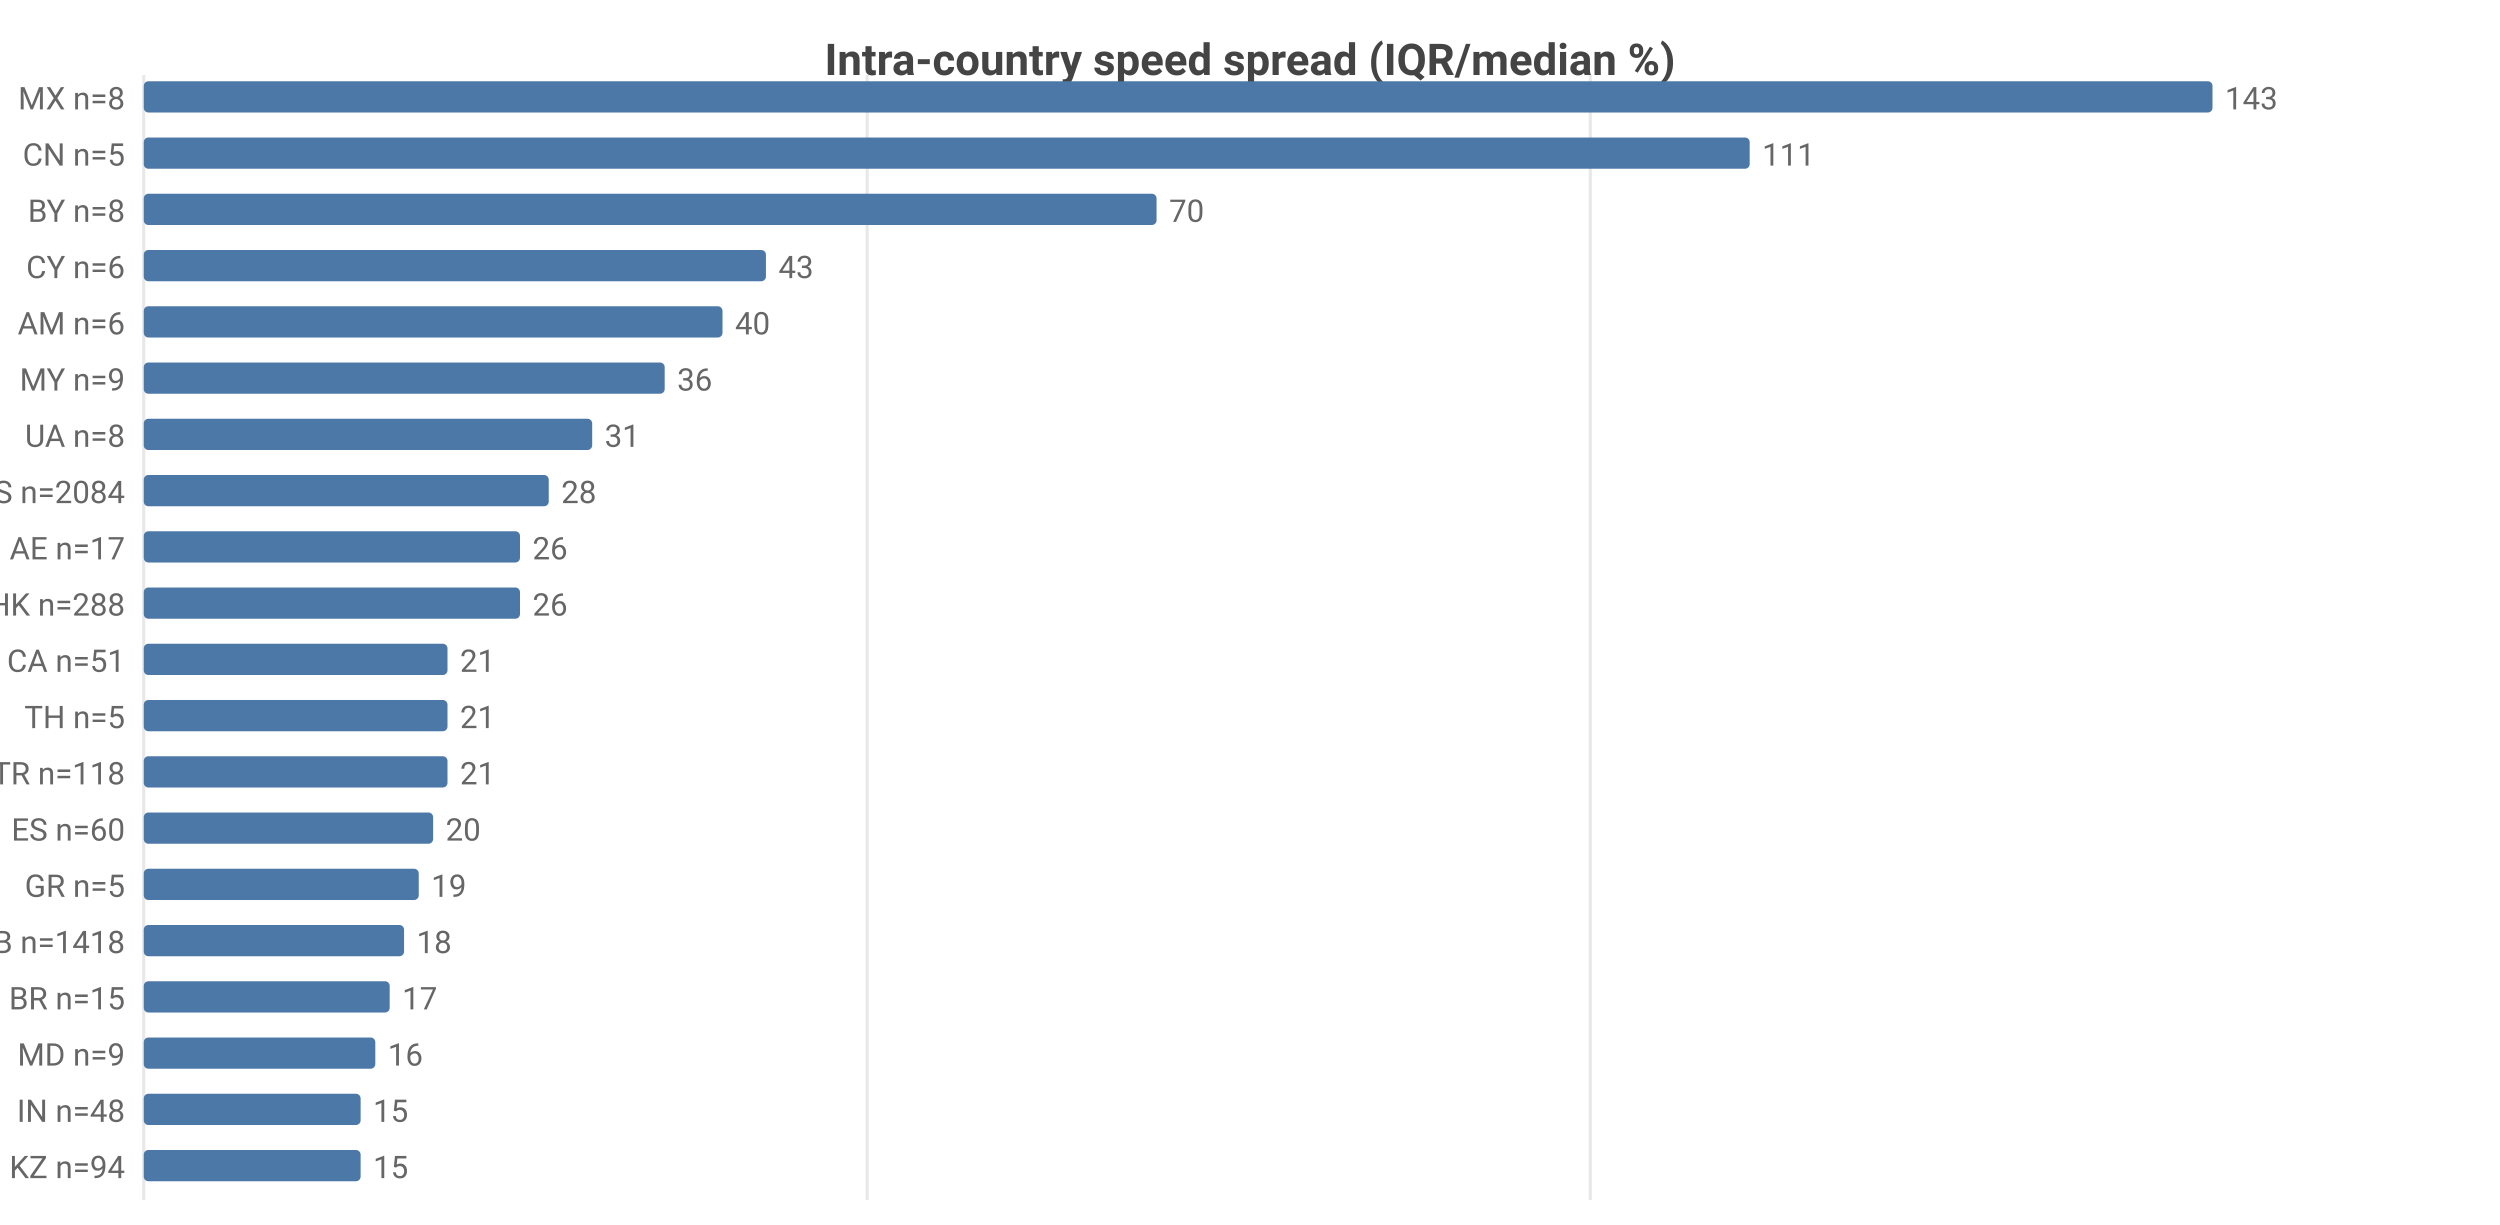
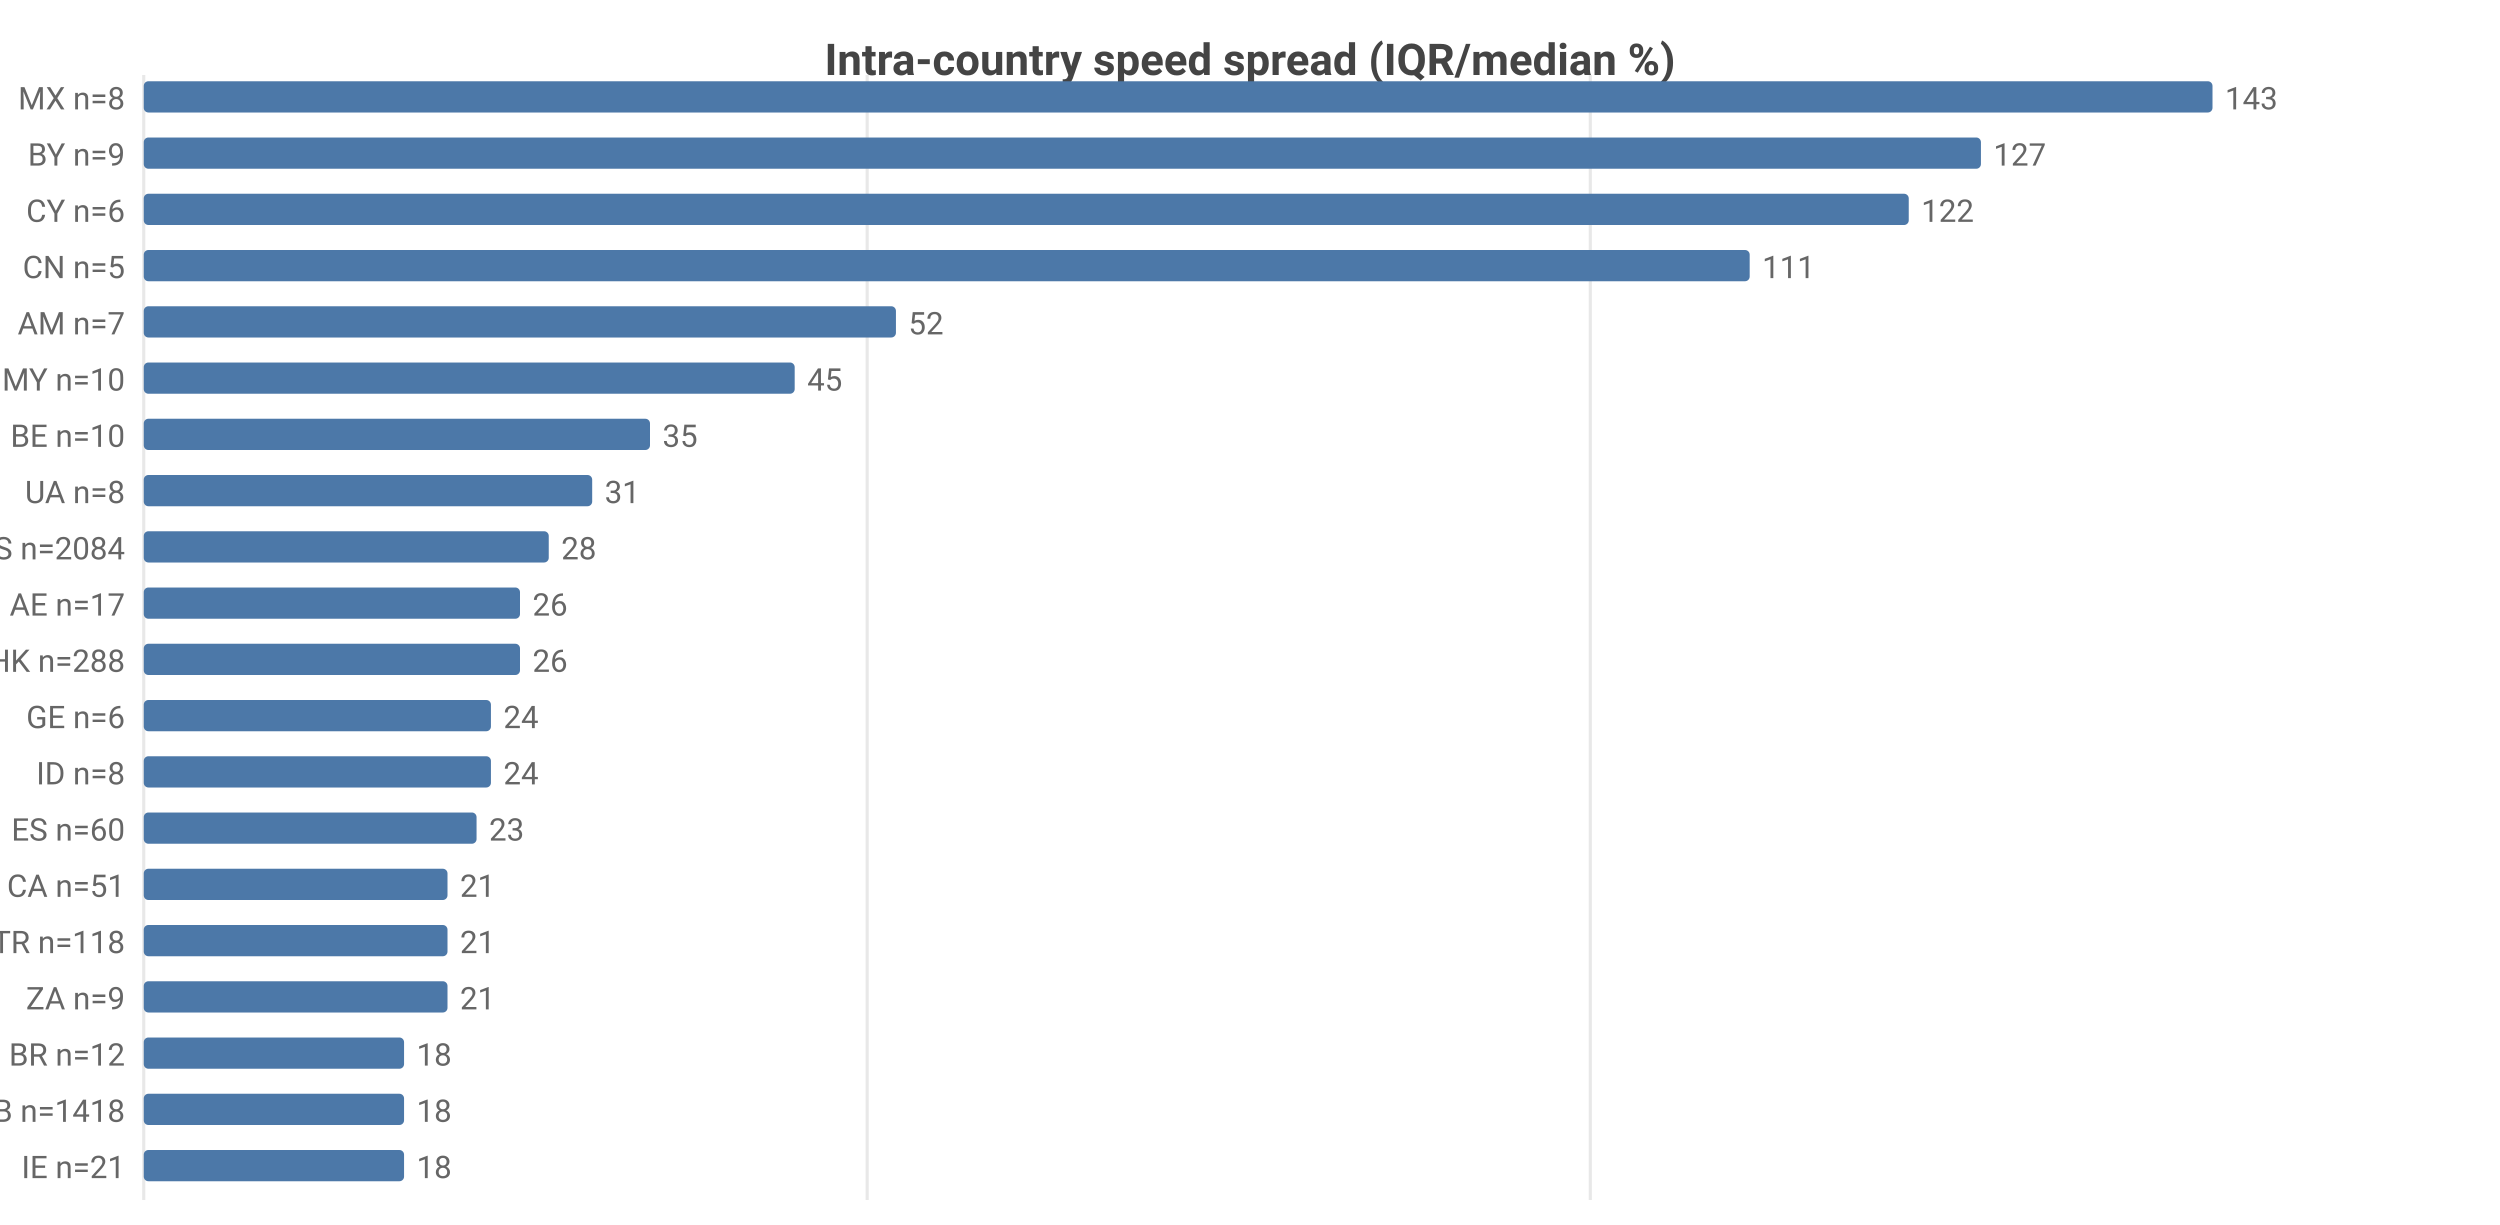
<svg xmlns="http://www.w3.org/2000/svg" width="800" height="392" viewBox="0 0 800 392">
  <rect width="800" height="392" fill="#ffffff" />
  <style>text{font-family:system-ui,-apple-system,'Segoe UI',Roboto,sans-serif}.g{stroke:#e8e8e8;stroke-width:1}.a{stroke:#999;stroke-width:1}.t{font-size:10px;fill:#666}.m{font-size:10px;text-anchor:middle;fill:#666}.e{font-size:10px;text-anchor:end;fill:#666}.l{font-size:11px;fill:#333}.tt{font-size:14px;font-weight:600;text-anchor:middle;fill:#444}.em{font-size:13px;text-anchor:middle;fill:#999}</style>
  <text class="tt" x="400.0" y="24">Intra-country speed spread (IQR/median %)</text>
  <line class="g" x1="46" y1="24" x2="46" y2="384" />
  <line class="g" x1="277.5" y1="24" x2="277.5" y2="384" />
  <line class="g" x1="508.9" y1="24" x2="508.9" y2="384" />
  <text class="e" x="40" y="35">MX n=8</text>
  <rect x="46" y="26" width="662" height="10" fill="#4c78a8" rx="1.5" />
  <text class="t" x="712" y="35">143</text>
-   <text class="e" x="40" y="53">CN n=5</text>
-   <rect x="46" y="44" width="513.9" height="10" fill="#4c78a8" rx="1.5" />
-   <text class="t" x="563.9" y="53">111</text>
-   <text class="e" x="40" y="71">BY n=8</text>
-   <rect x="46" y="62" width="324.1" height="10" fill="#4c78a8" rx="1.5" />
-   <text class="t" x="374.1" y="71">70</text>
-   <text class="e" x="40" y="89">CY n=6</text>
-   <rect x="46" y="80" width="199.1" height="10" fill="#4c78a8" rx="1.5" />
-   <text class="t" x="249.1" y="89">43</text>
-   <text class="e" x="40" y="107">AM n=6</text>
-   <rect x="46" y="98" width="185.2" height="10" fill="#4c78a8" rx="1.5" />
-   <text class="t" x="235.2" y="107">40</text>
-   <text class="e" x="40" y="125">MY n=9</text>
-   <rect x="46" y="116" width="166.7" height="10" fill="#4c78a8" rx="1.5" />
-   <text class="t" x="216.7" y="125">36</text>
-   <text class="e" x="40" y="143">UA n=8</text>
-   <rect x="46" y="134" width="143.5" height="10" fill="#4c78a8" rx="1.5" />
-   <text class="t" x="193.5" y="143">31</text>
-   <text class="e" x="40" y="161">US n=2084</text>
-   <rect x="46" y="152" width="129.6" height="10" fill="#4c78a8" rx="1.5" />
-   <text class="t" x="179.6" y="161">28</text>
-   <text class="e" x="40" y="179">AE n=17</text>
-   <rect x="46" y="170" width="120.4" height="10" fill="#4c78a8" rx="1.5" />
-   <text class="t" x="170.4" y="179">26</text>
-   <text class="e" x="40" y="197">HK n=288</text>
+   <text class="e" x="40" y="53">BY n=9</text>
+   <rect x="46" y="44" width="587.9" height="10" fill="#4c78a8" rx="1.5" />
+   <text class="t" x="637.9" y="53">127</text>
+   <text class="e" x="40" y="71">CY n=6</text>
+   <rect x="46" y="62" width="564.8" height="10" fill="#4c78a8" rx="1.5" />
+   <text class="t" x="614.8" y="71">122</text>
+   <text class="e" x="40" y="89">CN n=5</text>
+   <rect x="46" y="80" width="513.9" height="10" fill="#4c78a8" rx="1.5" />
+   <text class="t" x="563.9" y="89">111</text>
+   <text class="e" x="40" y="107">AM n=7</text>
+   <rect x="46" y="98" width="240.7" height="10" fill="#4c78a8" rx="1.5" />
+   <text class="t" x="290.7" y="107">52</text>
+   <text class="e" x="40" y="125">MY n=10</text>
+   <rect x="46" y="116" width="208.3" height="10" fill="#4c78a8" rx="1.5" />
+   <text class="t" x="258.3" y="125">45</text>
+   <text class="e" x="40" y="143">BE n=10</text>
+   <rect x="46" y="134" width="162.0" height="10" fill="#4c78a8" rx="1.5" />
+   <text class="t" x="212.0" y="143">35</text>
+   <text class="e" x="40" y="161">UA n=8</text>
+   <rect x="46" y="152" width="143.5" height="10" fill="#4c78a8" rx="1.5" />
+   <text class="t" x="193.5" y="161">31</text>
+   <text class="e" x="40" y="179">US n=2084</text>
+   <rect x="46" y="170" width="129.6" height="10" fill="#4c78a8" rx="1.5" />
+   <text class="t" x="179.6" y="179">28</text>
+   <text class="e" x="40" y="197">AE n=17</text>
  <rect x="46" y="188" width="120.4" height="10" fill="#4c78a8" rx="1.5" />
  <text class="t" x="170.4" y="197">26</text>
-   <text class="e" x="40" y="215">CA n=51</text>
-   <rect x="46" y="206" width="97.2" height="10" fill="#4c78a8" rx="1.5" />
-   <text class="t" x="147.2" y="215">21</text>
-   <text class="e" x="40" y="233">TH n=5</text>
-   <rect x="46" y="224" width="97.2" height="10" fill="#4c78a8" rx="1.5" />
-   <text class="t" x="147.2" y="233">21</text>
-   <text class="e" x="40" y="251">TR n=118</text>
-   <rect x="46" y="242" width="97.2" height="10" fill="#4c78a8" rx="1.5" />
-   <text class="t" x="147.2" y="251">21</text>
+   <text class="e" x="40" y="215">HK n=288</text>
+   <rect x="46" y="206" width="120.4" height="10" fill="#4c78a8" rx="1.5" />
+   <text class="t" x="170.4" y="215">26</text>
+   <text class="e" x="40" y="233">GE n=6</text>
+   <rect x="46" y="224" width="111.1" height="10" fill="#4c78a8" rx="1.5" />
+   <text class="t" x="161.1" y="233">24</text>
+   <text class="e" x="40" y="251">ID n=8</text>
+   <rect x="46" y="242" width="111.1" height="10" fill="#4c78a8" rx="1.5" />
+   <text class="t" x="161.1" y="251">24</text>
  <text class="e" x="40" y="269">ES n=60</text>
-   <rect x="46" y="260" width="92.6" height="10" fill="#4c78a8" rx="1.5" />
-   <text class="t" x="142.6" y="269">20</text>
-   <text class="e" x="40" y="287">GR n=5</text>
-   <rect x="46" y="278" width="88.0" height="10" fill="#4c78a8" rx="1.5" />
-   <text class="t" x="138.0" y="287">19</text>
-   <text class="e" x="40" y="305">GB n=1418</text>
-   <rect x="46" y="296" width="83.3" height="10" fill="#4c78a8" rx="1.5" />
-   <text class="t" x="133.3" y="305">18</text>
-   <text class="e" x="40" y="323">BR n=15</text>
-   <rect x="46" y="314" width="78.7" height="10" fill="#4c78a8" rx="1.5" />
-   <text class="t" x="128.7" y="323">17</text>
-   <text class="e" x="40" y="341">MD n=9</text>
-   <rect x="46" y="332" width="74.1" height="10" fill="#4c78a8" rx="1.5" />
-   <text class="t" x="124.1" y="341">16</text>
-   <text class="e" x="40" y="359">IN n=48</text>
-   <rect x="46" y="350" width="69.4" height="10" fill="#4c78a8" rx="1.5" />
-   <text class="t" x="119.4" y="359">15</text>
-   <text class="e" x="40" y="377">KZ n=94</text>
-   <rect x="46" y="368" width="69.4" height="10" fill="#4c78a8" rx="1.5" />
-   <text class="t" x="119.4" y="377">15</text>
+   <rect x="46" y="260" width="106.5" height="10" fill="#4c78a8" rx="1.5" />
+   <text class="t" x="156.5" y="269">23</text>
+   <text class="e" x="40" y="287">CA n=51</text>
+   <rect x="46" y="278" width="97.2" height="10" fill="#4c78a8" rx="1.5" />
+   <text class="t" x="147.2" y="287">21</text>
+   <text class="e" x="40" y="305">TR n=118</text>
+   <rect x="46" y="296" width="97.2" height="10" fill="#4c78a8" rx="1.5" />
+   <text class="t" x="147.2" y="305">21</text>
+   <text class="e" x="40" y="323">ZA n=9</text>
+   <rect x="46" y="314" width="97.2" height="10" fill="#4c78a8" rx="1.5" />
+   <text class="t" x="147.2" y="323">21</text>
+   <text class="e" x="40" y="341">BR n=12</text>
+   <rect x="46" y="332" width="83.3" height="10" fill="#4c78a8" rx="1.5" />
+   <text class="t" x="133.3" y="341">18</text>
+   <text class="e" x="40" y="359">GB n=1418</text>
+   <rect x="46" y="350" width="83.3" height="10" fill="#4c78a8" rx="1.5" />
+   <text class="t" x="133.3" y="359">18</text>
+   <text class="e" x="40" y="377">IE n=21</text>
+   <rect x="46" y="368" width="83.3" height="10" fill="#4c78a8" rx="1.5" />
+   <text class="t" x="133.3" y="377">18</text>
</svg>
